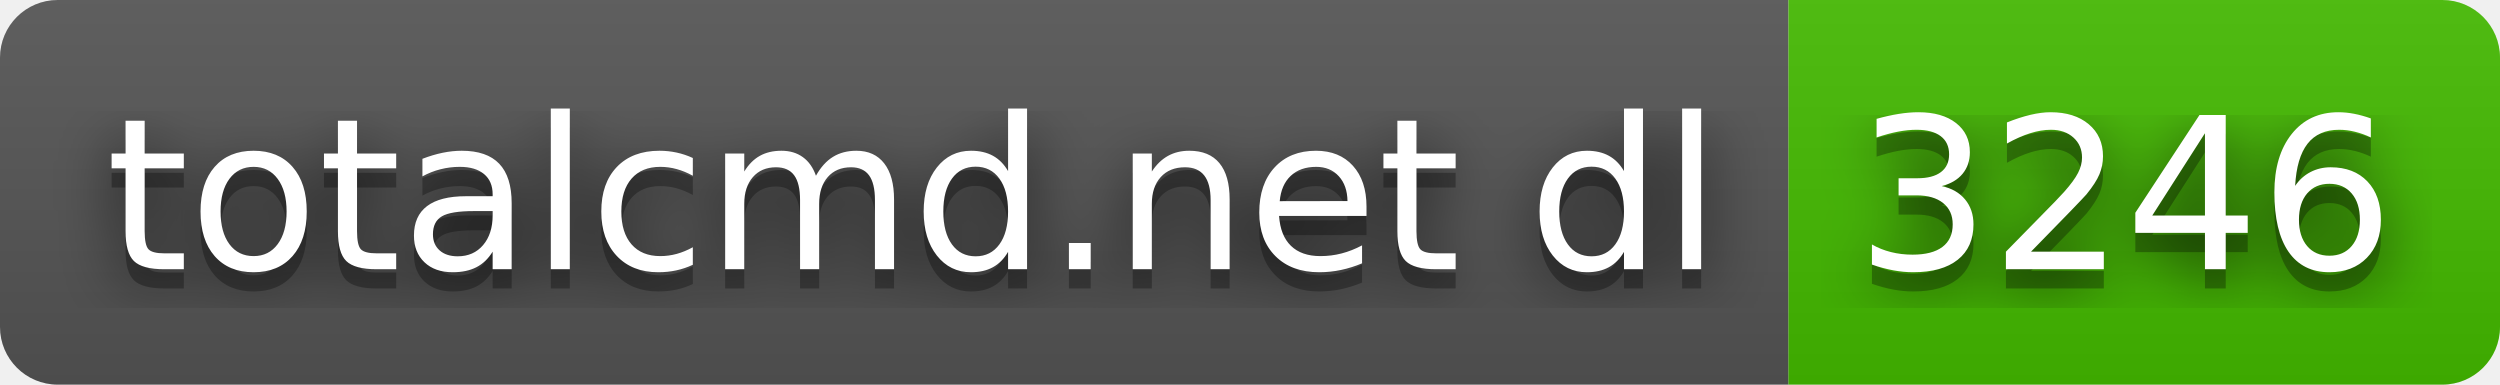
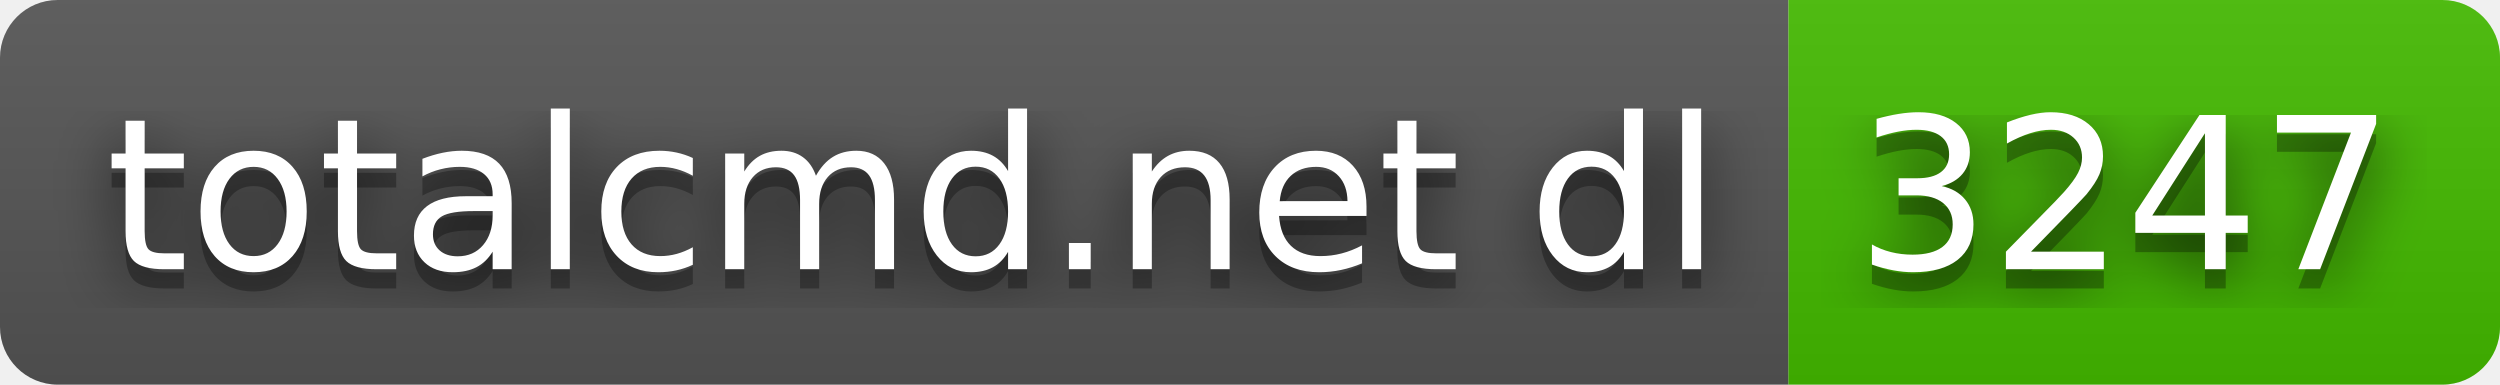
- <svg xmlns="http://www.w3.org/2000/svg" width="130" height="20" role="img" aria-label="totalcmd.net dl: 3246">
+ <svg xmlns="http://www.w3.org/2000/svg" width="130" height="20" role="img" aria-label="totalcmd.net dl: 3247">
  <filter id="blur">
    <feGaussianBlur stdDeviation="16" />
  </filter>
  <linearGradient id="s" x2="0" y2="100%">
    <stop offset="0" stop-color="#bbb" stop-opacity=".1" />
    <stop offset="1" stop-opacity=".1" />
  </linearGradient>
  <clipPath id="r">
    <rect width="130" height="20" rx="3" />
  </clipPath>
  <g clip-path="url(#r)">
    <rect width="93" height="20" fill="#555" />
    <rect x="93" width="37" height="20" fill="#4b0" />
    <rect width="130" height="20" fill="url(#s)" />
  </g>
  <g fill="#fff" text-anchor="middle" font-family="Verdana,Geneva,DejaVu Sans,sans-serif" text-rendering="geometricPrecision" font-size="110">
    <g transform="scale(.1)">
      <g aria-hidden="true" fill="#010101">
        <text x="475" y="150" fill-opacity=".8" filter="url(#blur)" textLength="830">totalcmd.net dl</text>
        <text x="475" y="150" fill-opacity=".3" textLength="830">totalcmd.net dl</text>
      </g>
      <text x="475" y="140" textLength="830">totalcmd.net dl</text>
    </g>
    <g transform="scale(.1)">
      <g aria-hidden="true" fill="#010101">
-         <text x="1105" y="150" fill-opacity=".8" filter="url(#blur)" textLength="270">3246</text>
-         <text x="1105" y="150" fill-opacity=".3" textLength="270">3246</text>
+         <text x="1105" y="150" fill-opacity=".8" filter="url(#blur)" textLength="270">3247</text>
+         <text x="1105" y="150" fill-opacity=".3" textLength="270">3247</text>
      </g>
-       <text x="1105" y="140" textLength="270">3246</text>
+       <text x="1105" y="140" textLength="270">3247</text>
    </g>
  </g>
</svg>
